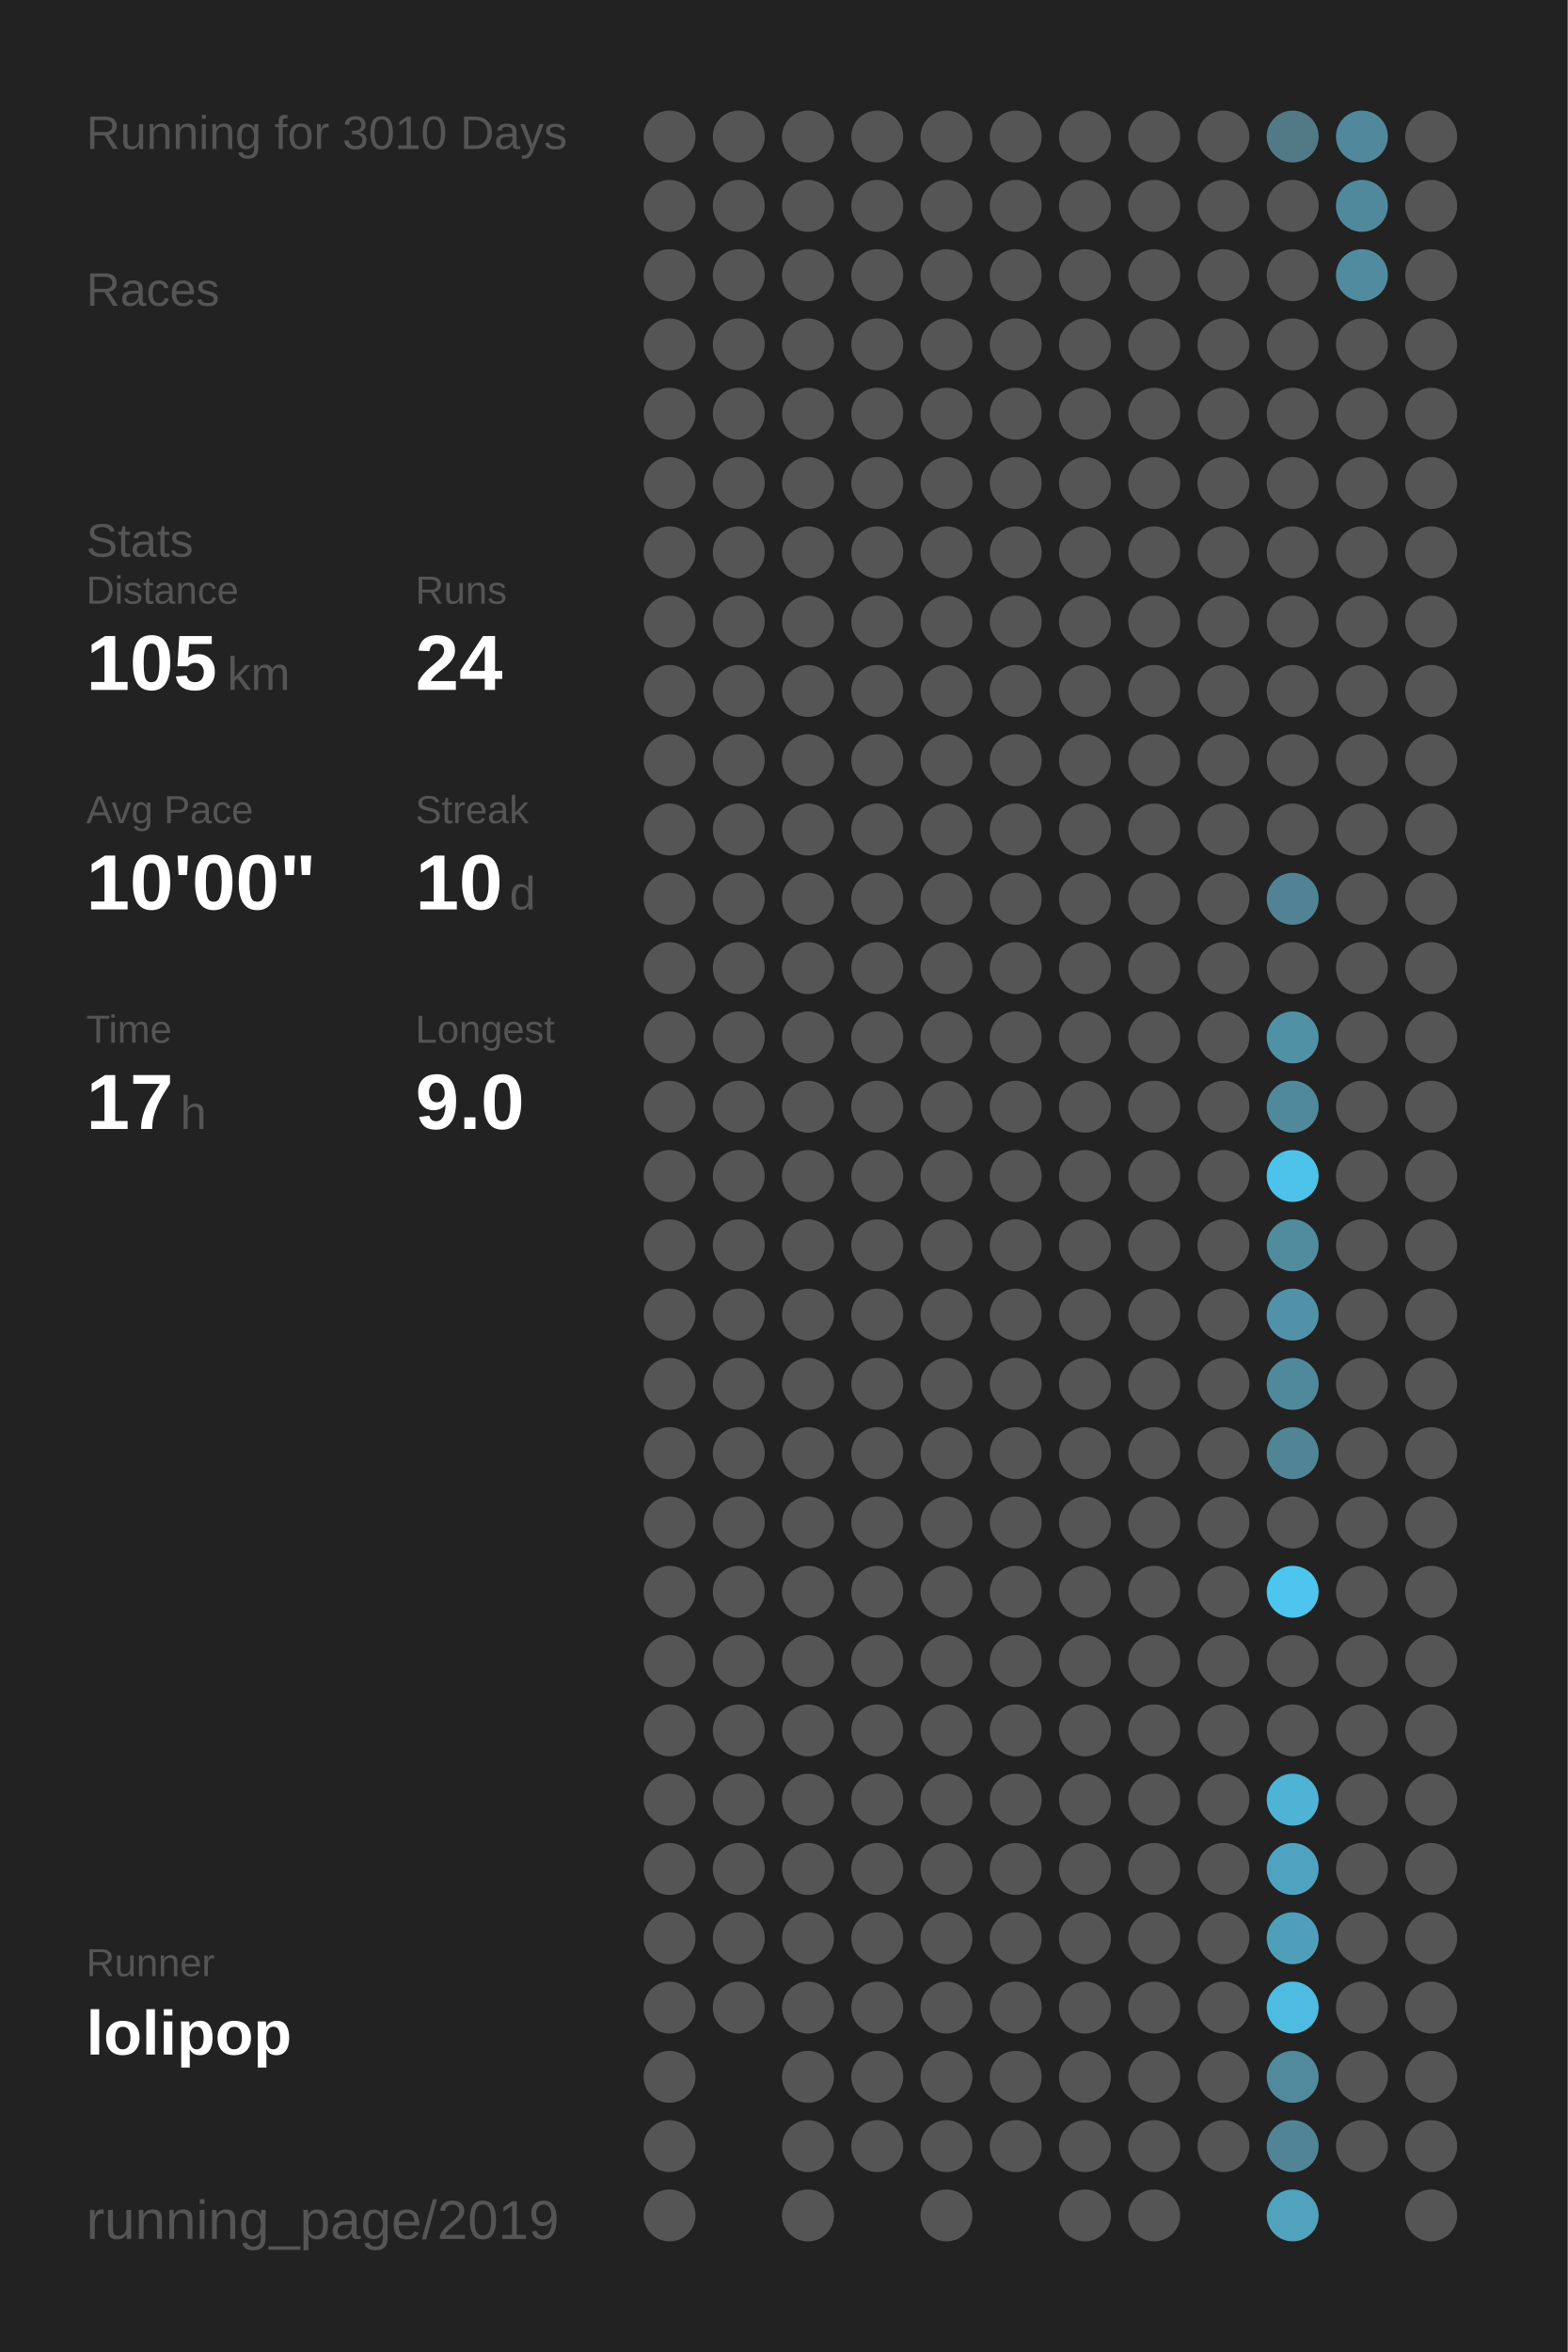
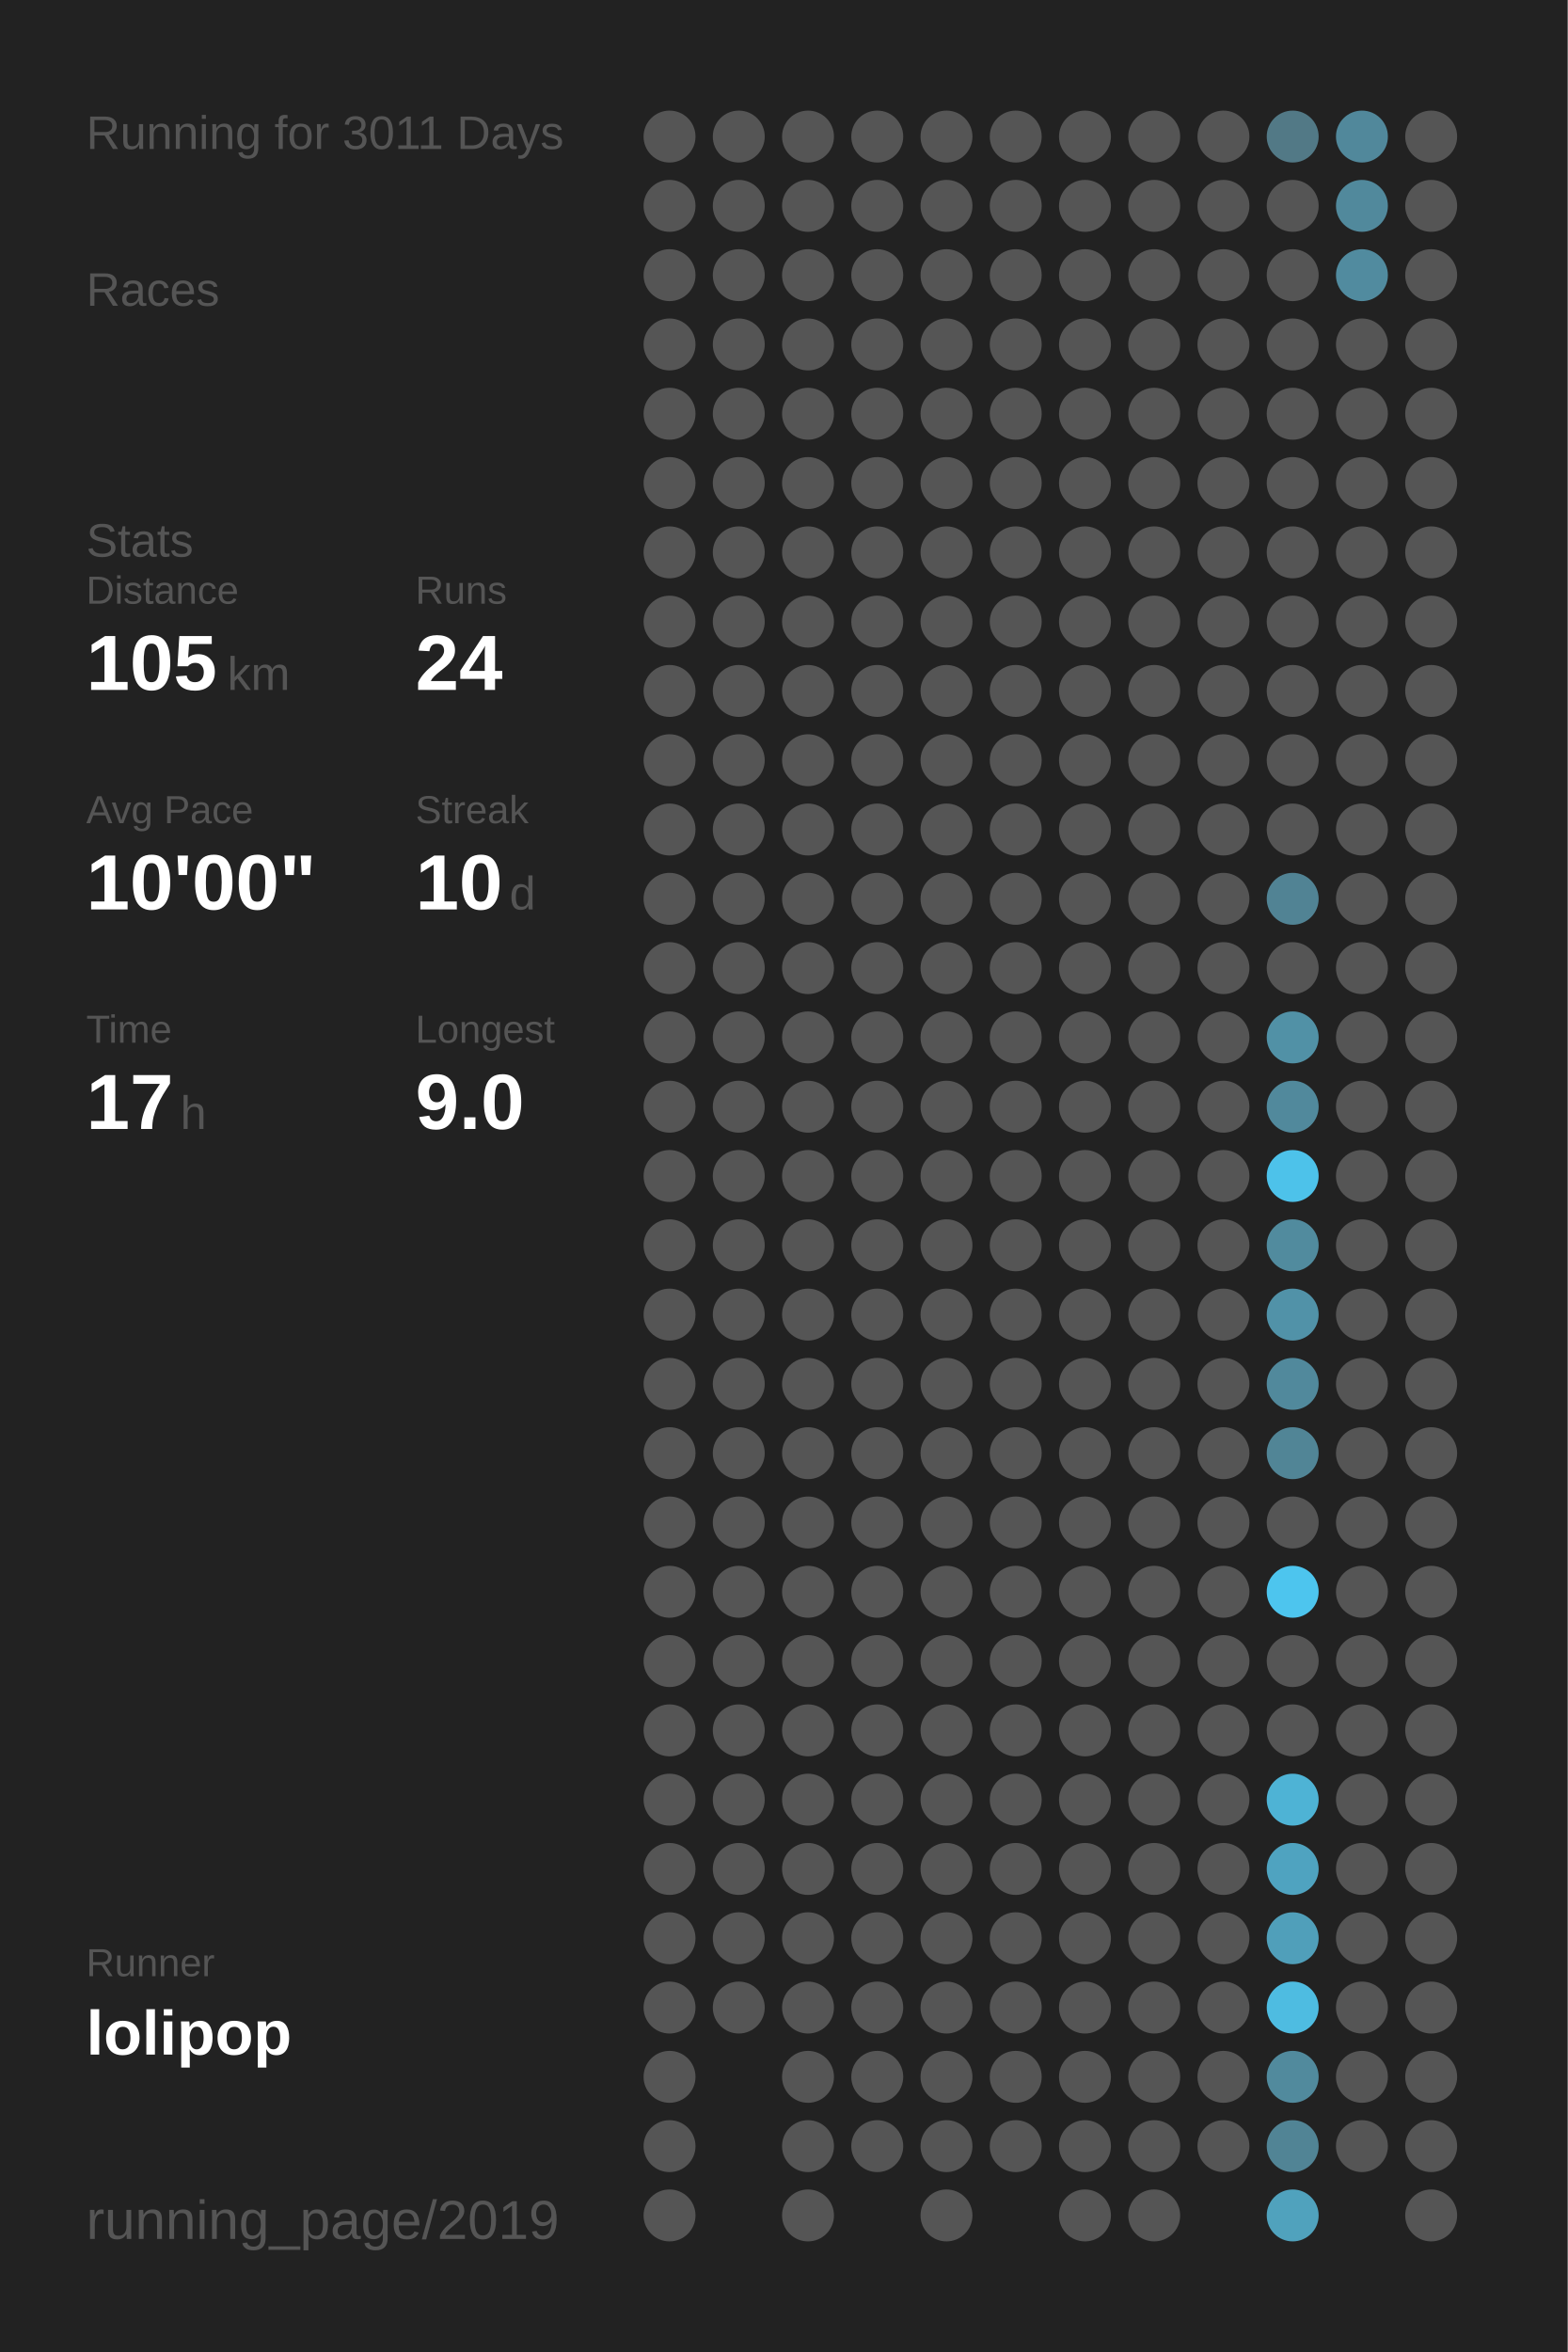
<svg xmlns="http://www.w3.org/2000/svg" baseProfile="full" height="300mm" version="1.1" viewBox="0,0,200,300" width="200mm">
  <defs />
  <rect fill="#222222" height="300" width="200" x="0" y="0" />
-   <text fill="#555555" style="font-size:6px; font-family:Arial;" x="11" y="19">Running for 3010 Days</text>
+   <text fill="#555555" style="font-size:6px; font-family:Arial;" x="11" y="19">Running for 3011 Days</text>
  <text fill="#555555" style="font-size:6px; font-family:Arial;" x="11" y="39">Races</text>
  <text fill="#555555" style="font-size:6px; font-family:Arial;" x="11" y="71">Stats</text>
  <text fill="#555555" style="font-size:5px; font-family:Arial;" x="11" y="77">Distance</text>
  <text fill="#FFFFFF" style="font-size:10px; font-family:Arial; font-weight:bold;" x="11" y="88">105</text>
  <text fill="#555555" style="font-size:6px; font-family:Arial;" x="29" y="88">km</text>
  <text fill="#555555" style="font-size:5px; font-family:Arial;" x="53" y="77">Runs</text>
  <text fill="#FFFFFF" style="font-size:10px; font-family:Arial; font-weight:bold;" x="53" y="88">24</text>
  <text fill="#555555" style="font-size:5px; font-family:Arial;" x="11" y="105">Avg Pace</text>
  <text fill="#FFFFFF" style="font-size:10px; font-family:Arial; font-weight:bold;" x="11" y="116">10'00"</text>
  <text fill="#555555" style="font-size:5px; font-family:Arial;" x="53" y="105">Streak</text>
  <text fill="#FFFFFF" style="font-size:10px; font-family:Arial; font-weight:bold;" x="53" y="116">10</text>
  <text fill="#555555" style="font-size:6px; font-family:Arial;" x="65" y="116">d</text>
  <text fill="#555555" style="font-size:5px; font-family:Arial;" x="11" y="133">Time</text>
  <text fill="#FFFFFF" style="font-size:10px; font-family:Arial; font-weight:bold;" x="11" y="144">17</text>
  <text fill="#555555" style="font-size:6px; font-family:Arial;" x="23" y="144">h</text>
  <text fill="#555555" style="font-size:5px; font-family:Arial;" x="53" y="133">Longest</text>
  <text fill="#FFFFFF" style="font-size:10px; font-family:Arial; font-weight:bold;" x="53" y="144">9.0</text>
  <text fill="#555555" style="font-size:5px; font-family:Arial;" x="11" y="252.065">Runner</text>
  <text fill="#FFFFFF" style="font-size:8px; font-family:Arial; font-weight:bold;" x="11" y="262.065">lolipop</text>
  <text fill="#555555" style="font-size:7px; font-family:Arial;" x="11" y="285.581">running_page/2019</text>
  <circle cx="85.417" cy="17.419" fill="#555555" r="3.312" />
  <circle cx="85.417" cy="26.258" fill="#555555" r="3.312" />
  <circle cx="85.417" cy="35.097" fill="#555555" r="3.312" />
  <circle cx="85.417" cy="43.935" fill="#555555" r="3.312" />
  <circle cx="85.417" cy="52.774" fill="#555555" r="3.312" />
  <circle cx="85.417" cy="61.613" fill="#555555" r="3.312" />
  <circle cx="85.417" cy="70.452" fill="#555555" r="3.312" />
  <circle cx="85.417" cy="79.29" fill="#555555" r="3.312" />
  <circle cx="85.417" cy="88.129" fill="#555555" r="3.312" />
  <circle cx="85.417" cy="96.968" fill="#555555" r="3.312" />
  <circle cx="85.417" cy="105.806" fill="#555555" r="3.312" />
  <circle cx="85.417" cy="114.645" fill="#555555" r="3.312" />
  <circle cx="85.417" cy="123.484" fill="#555555" r="3.312" />
  <circle cx="85.417" cy="132.323" fill="#555555" r="3.312" />
  <circle cx="85.417" cy="141.161" fill="#555555" r="3.312" />
  <circle cx="85.417" cy="150" fill="#555555" r="3.312" />
  <circle cx="85.417" cy="158.839" fill="#555555" r="3.312" />
  <circle cx="85.417" cy="167.677" fill="#555555" r="3.312" />
  <circle cx="85.417" cy="176.516" fill="#555555" r="3.312" />
  <circle cx="85.417" cy="185.355" fill="#555555" r="3.312" />
  <circle cx="85.417" cy="194.194" fill="#555555" r="3.312" />
  <circle cx="85.417" cy="203.032" fill="#555555" r="3.312" />
  <circle cx="85.417" cy="211.871" fill="#555555" r="3.312" />
  <circle cx="85.417" cy="220.71" fill="#555555" r="3.312" />
  <circle cx="85.417" cy="229.548" fill="#555555" r="3.312" />
  <circle cx="85.417" cy="238.387" fill="#555555" r="3.312" />
  <circle cx="85.417" cy="247.226" fill="#555555" r="3.312" />
  <circle cx="85.417" cy="256.065" fill="#555555" r="3.312" />
  <circle cx="85.417" cy="264.903" fill="#555555" r="3.312" />
  <circle cx="85.417" cy="273.742" fill="#555555" r="3.312" />
  <circle cx="85.417" cy="282.581" fill="#555555" r="3.312" />
  <circle cx="94.25" cy="17.419" fill="#555555" r="3.312" />
  <circle cx="94.25" cy="26.258" fill="#555555" r="3.312" />
  <circle cx="94.25" cy="35.097" fill="#555555" r="3.312" />
  <circle cx="94.25" cy="43.935" fill="#555555" r="3.312" />
  <circle cx="94.25" cy="52.774" fill="#555555" r="3.312" />
  <circle cx="94.25" cy="61.613" fill="#555555" r="3.312" />
  <circle cx="94.25" cy="70.452" fill="#555555" r="3.312" />
  <circle cx="94.25" cy="79.29" fill="#555555" r="3.312" />
  <circle cx="94.25" cy="88.129" fill="#555555" r="3.312" />
  <circle cx="94.25" cy="96.968" fill="#555555" r="3.312" />
  <circle cx="94.25" cy="105.806" fill="#555555" r="3.312" />
  <circle cx="94.25" cy="114.645" fill="#555555" r="3.312" />
  <circle cx="94.25" cy="123.484" fill="#555555" r="3.312" />
  <circle cx="94.25" cy="132.323" fill="#555555" r="3.312" />
  <circle cx="94.25" cy="141.161" fill="#555555" r="3.312" />
  <circle cx="94.25" cy="150" fill="#555555" r="3.312" />
  <circle cx="94.25" cy="158.839" fill="#555555" r="3.312" />
  <circle cx="94.25" cy="167.677" fill="#555555" r="3.312" />
  <circle cx="94.25" cy="176.516" fill="#555555" r="3.312" />
  <circle cx="94.25" cy="185.355" fill="#555555" r="3.312" />
  <circle cx="94.25" cy="194.194" fill="#555555" r="3.312" />
  <circle cx="94.25" cy="203.032" fill="#555555" r="3.312" />
  <circle cx="94.25" cy="211.871" fill="#555555" r="3.312" />
  <circle cx="94.25" cy="220.71" fill="#555555" r="3.312" />
  <circle cx="94.25" cy="229.548" fill="#555555" r="3.312" />
  <circle cx="94.25" cy="238.387" fill="#555555" r="3.312" />
  <circle cx="94.25" cy="247.226" fill="#555555" r="3.312" />
  <circle cx="94.25" cy="256.065" fill="#555555" r="3.312" />
  <circle cx="103.083" cy="17.419" fill="#555555" r="3.312" />
  <circle cx="103.083" cy="26.258" fill="#555555" r="3.312" />
  <circle cx="103.083" cy="35.097" fill="#555555" r="3.312" />
  <circle cx="103.083" cy="43.935" fill="#555555" r="3.312" />
  <circle cx="103.083" cy="52.774" fill="#555555" r="3.312" />
  <circle cx="103.083" cy="61.613" fill="#555555" r="3.312" />
  <circle cx="103.083" cy="70.452" fill="#555555" r="3.312" />
  <circle cx="103.083" cy="79.29" fill="#555555" r="3.312" />
  <circle cx="103.083" cy="88.129" fill="#555555" r="3.312" />
  <circle cx="103.083" cy="96.968" fill="#555555" r="3.312" />
  <circle cx="103.083" cy="105.806" fill="#555555" r="3.312" />
  <circle cx="103.083" cy="114.645" fill="#555555" r="3.312" />
  <circle cx="103.083" cy="123.484" fill="#555555" r="3.312" />
  <circle cx="103.083" cy="132.323" fill="#555555" r="3.312" />
  <circle cx="103.083" cy="141.161" fill="#555555" r="3.312" />
  <circle cx="103.083" cy="150" fill="#555555" r="3.312" />
  <circle cx="103.083" cy="158.839" fill="#555555" r="3.312" />
  <circle cx="103.083" cy="167.677" fill="#555555" r="3.312" />
  <circle cx="103.083" cy="176.516" fill="#555555" r="3.312" />
  <circle cx="103.083" cy="185.355" fill="#555555" r="3.312" />
  <circle cx="103.083" cy="194.194" fill="#555555" r="3.312" />
  <circle cx="103.083" cy="203.032" fill="#555555" r="3.312" />
  <circle cx="103.083" cy="211.871" fill="#555555" r="3.312" />
  <circle cx="103.083" cy="220.71" fill="#555555" r="3.312" />
  <circle cx="103.083" cy="229.548" fill="#555555" r="3.312" />
  <circle cx="103.083" cy="238.387" fill="#555555" r="3.312" />
  <circle cx="103.083" cy="247.226" fill="#555555" r="3.312" />
  <circle cx="103.083" cy="256.065" fill="#555555" r="3.312" />
  <circle cx="103.083" cy="264.903" fill="#555555" r="3.312" />
  <circle cx="103.083" cy="273.742" fill="#555555" r="3.312" />
  <circle cx="103.083" cy="282.581" fill="#555555" r="3.312" />
  <circle cx="111.917" cy="17.419" fill="#555555" r="3.312" />
  <circle cx="111.917" cy="26.258" fill="#555555" r="3.312" />
  <circle cx="111.917" cy="35.097" fill="#555555" r="3.312" />
  <circle cx="111.917" cy="43.935" fill="#555555" r="3.312" />
  <circle cx="111.917" cy="52.774" fill="#555555" r="3.312" />
  <circle cx="111.917" cy="61.613" fill="#555555" r="3.312" />
  <circle cx="111.917" cy="70.452" fill="#555555" r="3.312" />
  <circle cx="111.917" cy="79.29" fill="#555555" r="3.312" />
  <circle cx="111.917" cy="88.129" fill="#555555" r="3.312" />
  <circle cx="111.917" cy="96.968" fill="#555555" r="3.312" />
  <circle cx="111.917" cy="105.806" fill="#555555" r="3.312" />
  <circle cx="111.917" cy="114.645" fill="#555555" r="3.312" />
  <circle cx="111.917" cy="123.484" fill="#555555" r="3.312" />
  <circle cx="111.917" cy="132.323" fill="#555555" r="3.312" />
  <circle cx="111.917" cy="141.161" fill="#555555" r="3.312" />
  <circle cx="111.917" cy="150" fill="#555555" r="3.312" />
  <circle cx="111.917" cy="158.839" fill="#555555" r="3.312" />
  <circle cx="111.917" cy="167.677" fill="#555555" r="3.312" />
  <circle cx="111.917" cy="176.516" fill="#555555" r="3.312" />
  <circle cx="111.917" cy="185.355" fill="#555555" r="3.312" />
  <circle cx="111.917" cy="194.194" fill="#555555" r="3.312" />
  <circle cx="111.917" cy="203.032" fill="#555555" r="3.312" />
  <circle cx="111.917" cy="211.871" fill="#555555" r="3.312" />
  <circle cx="111.917" cy="220.71" fill="#555555" r="3.312" />
  <circle cx="111.917" cy="229.548" fill="#555555" r="3.312" />
  <circle cx="111.917" cy="238.387" fill="#555555" r="3.312" />
  <circle cx="111.917" cy="247.226" fill="#555555" r="3.312" />
  <circle cx="111.917" cy="256.065" fill="#555555" r="3.312" />
  <circle cx="111.917" cy="264.903" fill="#555555" r="3.312" />
  <circle cx="111.917" cy="273.742" fill="#555555" r="3.312" />
  <circle cx="120.75" cy="17.419" fill="#555555" r="3.312" />
  <circle cx="120.75" cy="26.258" fill="#555555" r="3.312" />
  <circle cx="120.75" cy="35.097" fill="#555555" r="3.312" />
  <circle cx="120.75" cy="43.935" fill="#555555" r="3.312" />
  <circle cx="120.75" cy="52.774" fill="#555555" r="3.312" />
  <circle cx="120.75" cy="61.613" fill="#555555" r="3.312" />
  <circle cx="120.75" cy="70.452" fill="#555555" r="3.312" />
  <circle cx="120.75" cy="79.29" fill="#555555" r="3.312" />
  <circle cx="120.75" cy="88.129" fill="#555555" r="3.312" />
  <circle cx="120.75" cy="96.968" fill="#555555" r="3.312" />
  <circle cx="120.75" cy="105.806" fill="#555555" r="3.312" />
  <circle cx="120.75" cy="114.645" fill="#555555" r="3.312" />
  <circle cx="120.75" cy="123.484" fill="#555555" r="3.312" />
  <circle cx="120.75" cy="132.323" fill="#555555" r="3.312" />
  <circle cx="120.75" cy="141.161" fill="#555555" r="3.312" />
  <circle cx="120.75" cy="150" fill="#555555" r="3.312" />
  <circle cx="120.75" cy="158.839" fill="#555555" r="3.312" />
  <circle cx="120.75" cy="167.677" fill="#555555" r="3.312" />
  <circle cx="120.75" cy="176.516" fill="#555555" r="3.312" />
  <circle cx="120.75" cy="185.355" fill="#555555" r="3.312" />
  <circle cx="120.75" cy="194.194" fill="#555555" r="3.312" />
  <circle cx="120.75" cy="203.032" fill="#555555" r="3.312" />
  <circle cx="120.75" cy="211.871" fill="#555555" r="3.312" />
  <circle cx="120.75" cy="220.71" fill="#555555" r="3.312" />
  <circle cx="120.75" cy="229.548" fill="#555555" r="3.312" />
  <circle cx="120.75" cy="238.387" fill="#555555" r="3.312" />
  <circle cx="120.75" cy="247.226" fill="#555555" r="3.312" />
  <circle cx="120.75" cy="256.065" fill="#555555" r="3.312" />
  <circle cx="120.75" cy="264.903" fill="#555555" r="3.312" />
  <circle cx="120.75" cy="273.742" fill="#555555" r="3.312" />
  <circle cx="120.75" cy="282.581" fill="#555555" r="3.312" />
  <circle cx="129.583" cy="17.419" fill="#555555" r="3.312" />
  <circle cx="129.583" cy="26.258" fill="#555555" r="3.312" />
  <circle cx="129.583" cy="35.097" fill="#555555" r="3.312" />
  <circle cx="129.583" cy="43.935" fill="#555555" r="3.312" />
  <circle cx="129.583" cy="52.774" fill="#555555" r="3.312" />
  <circle cx="129.583" cy="61.613" fill="#555555" r="3.312" />
  <circle cx="129.583" cy="70.452" fill="#555555" r="3.312" />
  <circle cx="129.583" cy="79.29" fill="#555555" r="3.312" />
  <circle cx="129.583" cy="88.129" fill="#555555" r="3.312" />
  <circle cx="129.583" cy="96.968" fill="#555555" r="3.312" />
  <circle cx="129.583" cy="105.806" fill="#555555" r="3.312" />
  <circle cx="129.583" cy="114.645" fill="#555555" r="3.312" />
  <circle cx="129.583" cy="123.484" fill="#555555" r="3.312" />
  <circle cx="129.583" cy="132.323" fill="#555555" r="3.312" />
  <circle cx="129.583" cy="141.161" fill="#555555" r="3.312" />
  <circle cx="129.583" cy="150" fill="#555555" r="3.312" />
  <circle cx="129.583" cy="158.839" fill="#555555" r="3.312" />
  <circle cx="129.583" cy="167.677" fill="#555555" r="3.312" />
  <circle cx="129.583" cy="176.516" fill="#555555" r="3.312" />
  <circle cx="129.583" cy="185.355" fill="#555555" r="3.312" />
  <circle cx="129.583" cy="194.194" fill="#555555" r="3.312" />
  <circle cx="129.583" cy="203.032" fill="#555555" r="3.312" />
  <circle cx="129.583" cy="211.871" fill="#555555" r="3.312" />
  <circle cx="129.583" cy="220.71" fill="#555555" r="3.312" />
  <circle cx="129.583" cy="229.548" fill="#555555" r="3.312" />
  <circle cx="129.583" cy="238.387" fill="#555555" r="3.312" />
  <circle cx="129.583" cy="247.226" fill="#555555" r="3.312" />
  <circle cx="129.583" cy="256.065" fill="#555555" r="3.312" />
  <circle cx="129.583" cy="264.903" fill="#555555" r="3.312" />
  <circle cx="129.583" cy="273.742" fill="#555555" r="3.312" />
  <circle cx="138.417" cy="17.419" fill="#555555" r="3.312" />
  <circle cx="138.417" cy="26.258" fill="#555555" r="3.312" />
  <circle cx="138.417" cy="35.097" fill="#555555" r="3.312" />
  <circle cx="138.417" cy="43.935" fill="#555555" r="3.312" />
  <circle cx="138.417" cy="52.774" fill="#555555" r="3.312" />
  <circle cx="138.417" cy="61.613" fill="#555555" r="3.312" />
  <circle cx="138.417" cy="70.452" fill="#555555" r="3.312" />
  <circle cx="138.417" cy="79.29" fill="#555555" r="3.312" />
  <circle cx="138.417" cy="88.129" fill="#555555" r="3.312" />
  <circle cx="138.417" cy="96.968" fill="#555555" r="3.312" />
  <circle cx="138.417" cy="105.806" fill="#555555" r="3.312" />
  <circle cx="138.417" cy="114.645" fill="#555555" r="3.312" />
  <circle cx="138.417" cy="123.484" fill="#555555" r="3.312" />
  <circle cx="138.417" cy="132.323" fill="#555555" r="3.312" />
  <circle cx="138.417" cy="141.161" fill="#555555" r="3.312" />
  <circle cx="138.417" cy="150" fill="#555555" r="3.312" />
  <circle cx="138.417" cy="158.839" fill="#555555" r="3.312" />
  <circle cx="138.417" cy="167.677" fill="#555555" r="3.312" />
  <circle cx="138.417" cy="176.516" fill="#555555" r="3.312" />
  <circle cx="138.417" cy="185.355" fill="#555555" r="3.312" />
  <circle cx="138.417" cy="194.194" fill="#555555" r="3.312" />
  <circle cx="138.417" cy="203.032" fill="#555555" r="3.312" />
  <circle cx="138.417" cy="211.871" fill="#555555" r="3.312" />
  <circle cx="138.417" cy="220.71" fill="#555555" r="3.312" />
  <circle cx="138.417" cy="229.548" fill="#555555" r="3.312" />
  <circle cx="138.417" cy="238.387" fill="#555555" r="3.312" />
  <circle cx="138.417" cy="247.226" fill="#555555" r="3.312" />
  <circle cx="138.417" cy="256.065" fill="#555555" r="3.312" />
  <circle cx="138.417" cy="264.903" fill="#555555" r="3.312" />
  <circle cx="138.417" cy="273.742" fill="#555555" r="3.312" />
  <circle cx="138.417" cy="282.581" fill="#555555" r="3.312" />
  <circle cx="147.25" cy="17.419" fill="#555555" r="3.312" />
  <circle cx="147.25" cy="26.258" fill="#555555" r="3.312" />
  <circle cx="147.25" cy="35.097" fill="#555555" r="3.312" />
  <circle cx="147.25" cy="43.935" fill="#555555" r="3.312" />
  <circle cx="147.25" cy="52.774" fill="#555555" r="3.312" />
  <circle cx="147.25" cy="61.613" fill="#555555" r="3.312" />
  <circle cx="147.25" cy="70.452" fill="#555555" r="3.312" />
  <circle cx="147.25" cy="79.29" fill="#555555" r="3.312" />
  <circle cx="147.25" cy="88.129" fill="#555555" r="3.312" />
  <circle cx="147.25" cy="96.968" fill="#555555" r="3.312" />
  <circle cx="147.25" cy="105.806" fill="#555555" r="3.312" />
  <circle cx="147.25" cy="114.645" fill="#555555" r="3.312" />
  <circle cx="147.25" cy="123.484" fill="#555555" r="3.312" />
  <circle cx="147.25" cy="132.323" fill="#555555" r="3.312" />
  <circle cx="147.25" cy="141.161" fill="#555555" r="3.312" />
  <circle cx="147.25" cy="150" fill="#555555" r="3.312" />
  <circle cx="147.25" cy="158.839" fill="#555555" r="3.312" />
  <circle cx="147.25" cy="167.677" fill="#555555" r="3.312" />
  <circle cx="147.25" cy="176.516" fill="#555555" r="3.312" />
  <circle cx="147.25" cy="185.355" fill="#555555" r="3.312" />
  <circle cx="147.25" cy="194.194" fill="#555555" r="3.312" />
  <circle cx="147.25" cy="203.032" fill="#555555" r="3.312" />
  <circle cx="147.25" cy="211.871" fill="#555555" r="3.312" />
  <circle cx="147.25" cy="220.71" fill="#555555" r="3.312" />
  <circle cx="147.25" cy="229.548" fill="#555555" r="3.312" />
  <circle cx="147.25" cy="238.387" fill="#555555" r="3.312" />
  <circle cx="147.25" cy="247.226" fill="#555555" r="3.312" />
  <circle cx="147.25" cy="256.065" fill="#555555" r="3.312" />
  <circle cx="147.25" cy="264.903" fill="#555555" r="3.312" />
  <circle cx="147.25" cy="273.742" fill="#555555" r="3.312" />
  <circle cx="147.25" cy="282.581" fill="#555555" r="3.312" />
  <circle cx="156.083" cy="17.419" fill="#555555" r="3.312" />
  <circle cx="156.083" cy="26.258" fill="#555555" r="3.312" />
  <circle cx="156.083" cy="35.097" fill="#555555" r="3.312" />
  <circle cx="156.083" cy="43.935" fill="#555555" r="3.312" />
  <circle cx="156.083" cy="52.774" fill="#555555" r="3.312" />
  <circle cx="156.083" cy="61.613" fill="#555555" r="3.312" />
  <circle cx="156.083" cy="70.452" fill="#555555" r="3.312" />
  <circle cx="156.083" cy="79.29" fill="#555555" r="3.312" />
  <circle cx="156.083" cy="88.129" fill="#555555" r="3.312" />
  <circle cx="156.083" cy="96.968" fill="#555555" r="3.312" />
  <circle cx="156.083" cy="105.806" fill="#555555" r="3.312" />
  <circle cx="156.083" cy="114.645" fill="#555555" r="3.312" />
  <circle cx="156.083" cy="123.484" fill="#555555" r="3.312" />
  <circle cx="156.083" cy="132.323" fill="#555555" r="3.312" />
  <circle cx="156.083" cy="141.161" fill="#555555" r="3.312" />
  <circle cx="156.083" cy="150" fill="#555555" r="3.312" />
  <circle cx="156.083" cy="158.839" fill="#555555" r="3.312" />
  <circle cx="156.083" cy="167.677" fill="#555555" r="3.312" />
  <circle cx="156.083" cy="176.516" fill="#555555" r="3.312" />
  <circle cx="156.083" cy="185.355" fill="#555555" r="3.312" />
  <circle cx="156.083" cy="194.194" fill="#555555" r="3.312" />
  <circle cx="156.083" cy="203.032" fill="#555555" r="3.312" />
  <circle cx="156.083" cy="211.871" fill="#555555" r="3.312" />
  <circle cx="156.083" cy="220.71" fill="#555555" r="3.312" />
  <circle cx="156.083" cy="229.548" fill="#555555" r="3.312" />
  <circle cx="156.083" cy="238.387" fill="#555555" r="3.312" />
  <circle cx="156.083" cy="247.226" fill="#555555" r="3.312" />
  <circle cx="156.083" cy="256.065" fill="#555555" r="3.312" />
  <circle cx="156.083" cy="264.903" fill="#555555" r="3.312" />
  <circle cx="156.083" cy="273.742" fill="#555555" r="3.312" />
  <circle cx="164.917" cy="17.419" fill="#527986" r="3.312" />
  <circle cx="164.917" cy="26.258" fill="#555555" r="3.312" />
  <circle cx="164.917" cy="35.097" fill="#555555" r="3.312" />
  <circle cx="164.917" cy="43.935" fill="#555555" r="3.312" />
  <circle cx="164.917" cy="52.774" fill="#555555" r="3.312" />
  <circle cx="164.917" cy="61.613" fill="#555555" r="3.312" />
  <circle cx="164.917" cy="70.452" fill="#555555" r="3.312" />
  <circle cx="164.917" cy="79.29" fill="#555555" r="3.312" />
  <circle cx="164.917" cy="88.129" fill="#555555" r="3.312" />
  <circle cx="164.917" cy="96.968" fill="#555555" r="3.312" />
  <circle cx="164.917" cy="105.806" fill="#555555" r="3.312" />
  <circle cx="164.917" cy="114.645" fill="#518394" r="3.312" />
  <circle cx="164.917" cy="123.484" fill="#555555" r="3.312" />
  <circle cx="164.917" cy="132.323" fill="#5191a6" r="3.312" />
  <circle cx="164.917" cy="141.161" fill="#51899c" r="3.312" />
  <circle cx="164.917" cy="150" fill="#4dc2ea" r="3.312" />
  <circle cx="164.917" cy="158.839" fill="#518b9e" r="3.312" />
  <circle cx="164.917" cy="167.677" fill="#5192a8" r="3.312" />
  <circle cx="164.917" cy="176.516" fill="#51899c" r="3.312" />
  <circle cx="164.917" cy="185.355" fill="#518596" r="3.312" />
  <circle cx="164.917" cy="194.194" fill="#555555" r="3.312" />
  <circle cx="164.917" cy="203.032" fill="#4dc5ee" r="3.312" />
  <circle cx="164.917" cy="211.871" fill="#555555" r="3.312" />
  <circle cx="164.917" cy="220.71" fill="#555555" r="3.312" />
  <circle cx="164.917" cy="229.548" fill="#4eb3d5" r="3.312" />
  <circle cx="164.917" cy="238.387" fill="#4fa3c0" r="3.312" />
  <circle cx="164.917" cy="247.226" fill="#509fba" r="3.312" />
  <circle cx="164.917" cy="256.065" fill="#4ebce1" r="3.312" />
  <circle cx="164.917" cy="264.903" fill="#518a9d" r="3.312" />
  <circle cx="164.917" cy="273.742" fill="#518495" r="3.312" />
  <circle cx="164.917" cy="282.581" fill="#50a2bd" r="3.312" />
  <circle cx="173.75" cy="17.419" fill="#51889b" r="3.312" />
  <circle cx="173.75" cy="26.258" fill="#51899c" r="3.312" />
  <circle cx="173.75" cy="35.097" fill="#518b9f" r="3.312" />
  <circle cx="173.75" cy="43.935" fill="#555555" r="3.312" />
  <circle cx="173.75" cy="52.774" fill="#555555" r="3.312" />
  <circle cx="173.75" cy="61.613" fill="#555555" r="3.312" />
  <circle cx="173.75" cy="70.452" fill="#555555" r="3.312" />
  <circle cx="173.75" cy="79.29" fill="#555555" r="3.312" />
  <circle cx="173.75" cy="88.129" fill="#555555" r="3.312" />
  <circle cx="173.75" cy="96.968" fill="#555555" r="3.312" />
  <circle cx="173.75" cy="105.806" fill="#555555" r="3.312" />
  <circle cx="173.75" cy="114.645" fill="#555555" r="3.312" />
  <circle cx="173.75" cy="123.484" fill="#555555" r="3.312" />
  <circle cx="173.75" cy="132.323" fill="#555555" r="3.312" />
  <circle cx="173.75" cy="141.161" fill="#555555" r="3.312" />
  <circle cx="173.75" cy="150" fill="#555555" r="3.312" />
  <circle cx="173.75" cy="158.839" fill="#555555" r="3.312" />
  <circle cx="173.75" cy="167.677" fill="#555555" r="3.312" />
  <circle cx="173.75" cy="176.516" fill="#555555" r="3.312" />
  <circle cx="173.75" cy="185.355" fill="#555555" r="3.312" />
  <circle cx="173.75" cy="194.194" fill="#555555" r="3.312" />
  <circle cx="173.75" cy="203.032" fill="#555555" r="3.312" />
  <circle cx="173.75" cy="211.871" fill="#555555" r="3.312" />
  <circle cx="173.75" cy="220.71" fill="#555555" r="3.312" />
  <circle cx="173.75" cy="229.548" fill="#555555" r="3.312" />
  <circle cx="173.75" cy="238.387" fill="#555555" r="3.312" />
  <circle cx="173.75" cy="247.226" fill="#555555" r="3.312" />
  <circle cx="173.75" cy="256.065" fill="#555555" r="3.312" />
  <circle cx="173.75" cy="264.903" fill="#555555" r="3.312" />
  <circle cx="173.75" cy="273.742" fill="#555555" r="3.312" />
  <circle cx="182.583" cy="17.419" fill="#555555" r="3.312" />
  <circle cx="182.583" cy="26.258" fill="#555555" r="3.312" />
  <circle cx="182.583" cy="35.097" fill="#555555" r="3.312" />
  <circle cx="182.583" cy="43.935" fill="#555555" r="3.312" />
  <circle cx="182.583" cy="52.774" fill="#555555" r="3.312" />
  <circle cx="182.583" cy="61.613" fill="#555555" r="3.312" />
  <circle cx="182.583" cy="70.452" fill="#555555" r="3.312" />
  <circle cx="182.583" cy="79.29" fill="#555555" r="3.312" />
  <circle cx="182.583" cy="88.129" fill="#555555" r="3.312" />
  <circle cx="182.583" cy="96.968" fill="#555555" r="3.312" />
  <circle cx="182.583" cy="105.806" fill="#555555" r="3.312" />
  <circle cx="182.583" cy="114.645" fill="#555555" r="3.312" />
  <circle cx="182.583" cy="123.484" fill="#555555" r="3.312" />
  <circle cx="182.583" cy="132.323" fill="#555555" r="3.312" />
  <circle cx="182.583" cy="141.161" fill="#555555" r="3.312" />
  <circle cx="182.583" cy="150" fill="#555555" r="3.312" />
  <circle cx="182.583" cy="158.839" fill="#555555" r="3.312" />
  <circle cx="182.583" cy="167.677" fill="#555555" r="3.312" />
  <circle cx="182.583" cy="176.516" fill="#555555" r="3.312" />
  <circle cx="182.583" cy="185.355" fill="#555555" r="3.312" />
  <circle cx="182.583" cy="194.194" fill="#555555" r="3.312" />
  <circle cx="182.583" cy="203.032" fill="#555555" r="3.312" />
  <circle cx="182.583" cy="211.871" fill="#555555" r="3.312" />
  <circle cx="182.583" cy="220.71" fill="#555555" r="3.312" />
  <circle cx="182.583" cy="229.548" fill="#555555" r="3.312" />
  <circle cx="182.583" cy="238.387" fill="#555555" r="3.312" />
  <circle cx="182.583" cy="247.226" fill="#555555" r="3.312" />
  <circle cx="182.583" cy="256.065" fill="#555555" r="3.312" />
  <circle cx="182.583" cy="264.903" fill="#555555" r="3.312" />
  <circle cx="182.583" cy="273.742" fill="#555555" r="3.312" />
  <circle cx="182.583" cy="282.581" fill="#555555" r="3.312" />
</svg>
